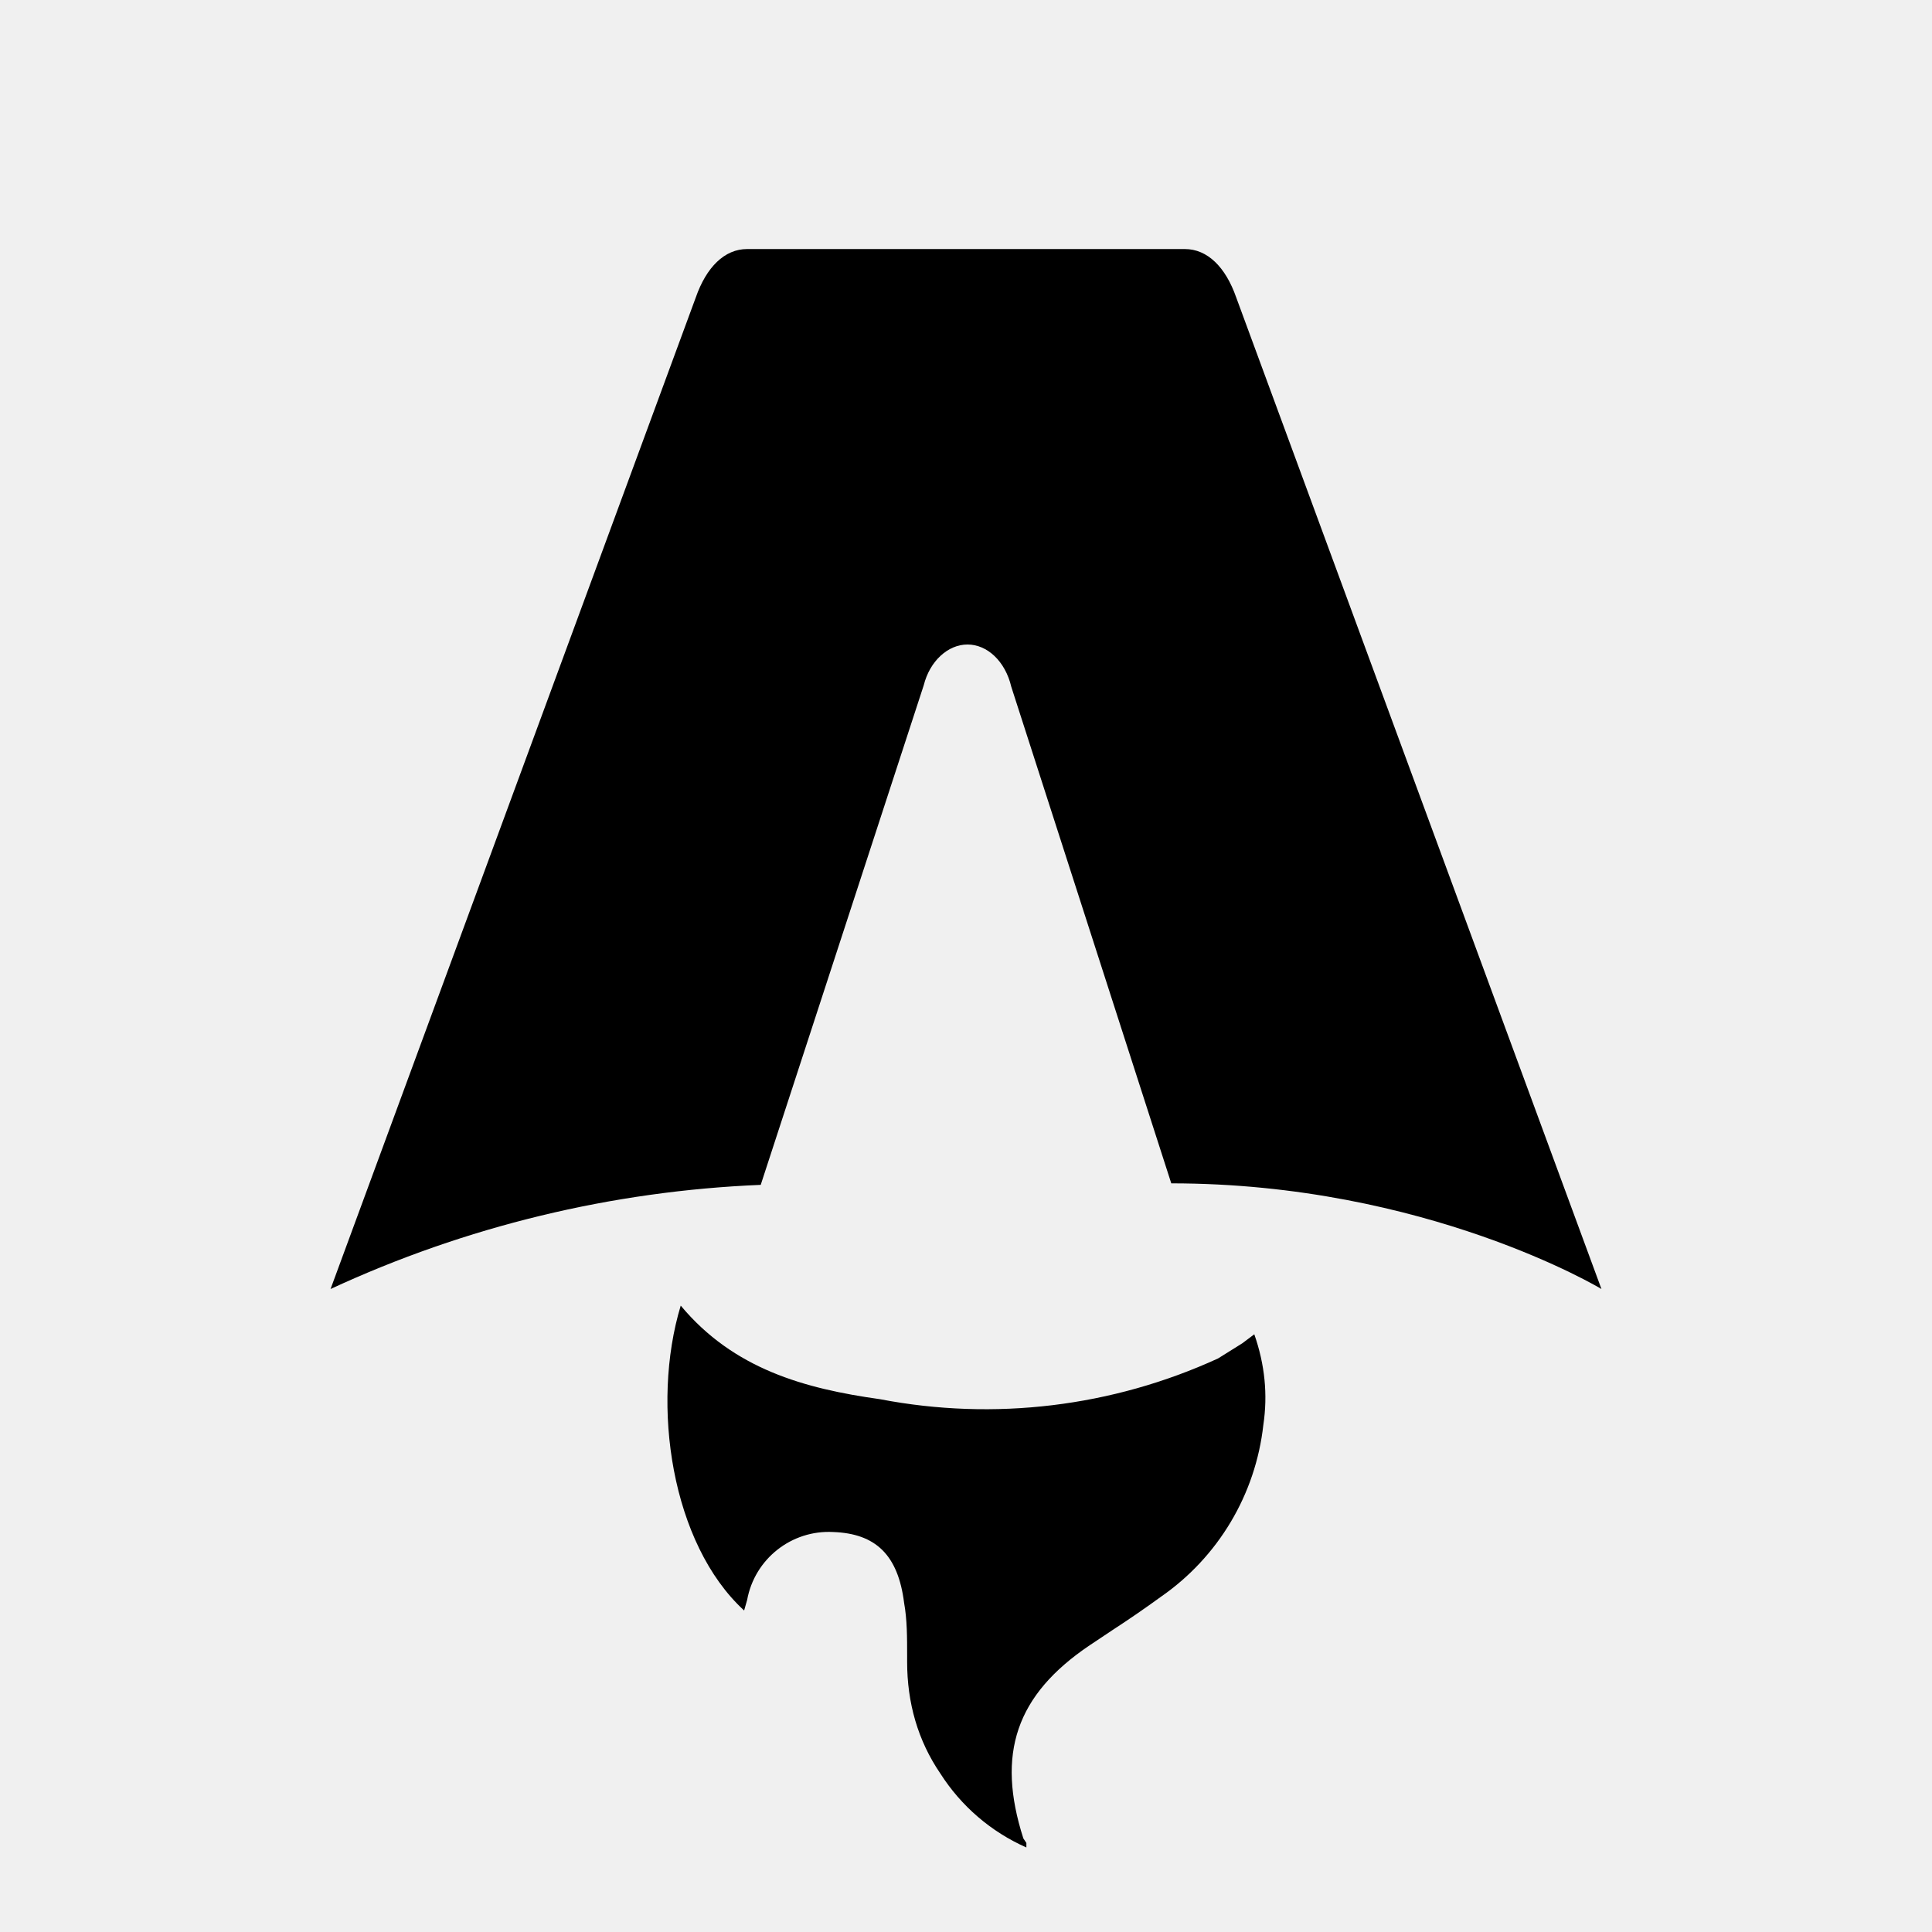
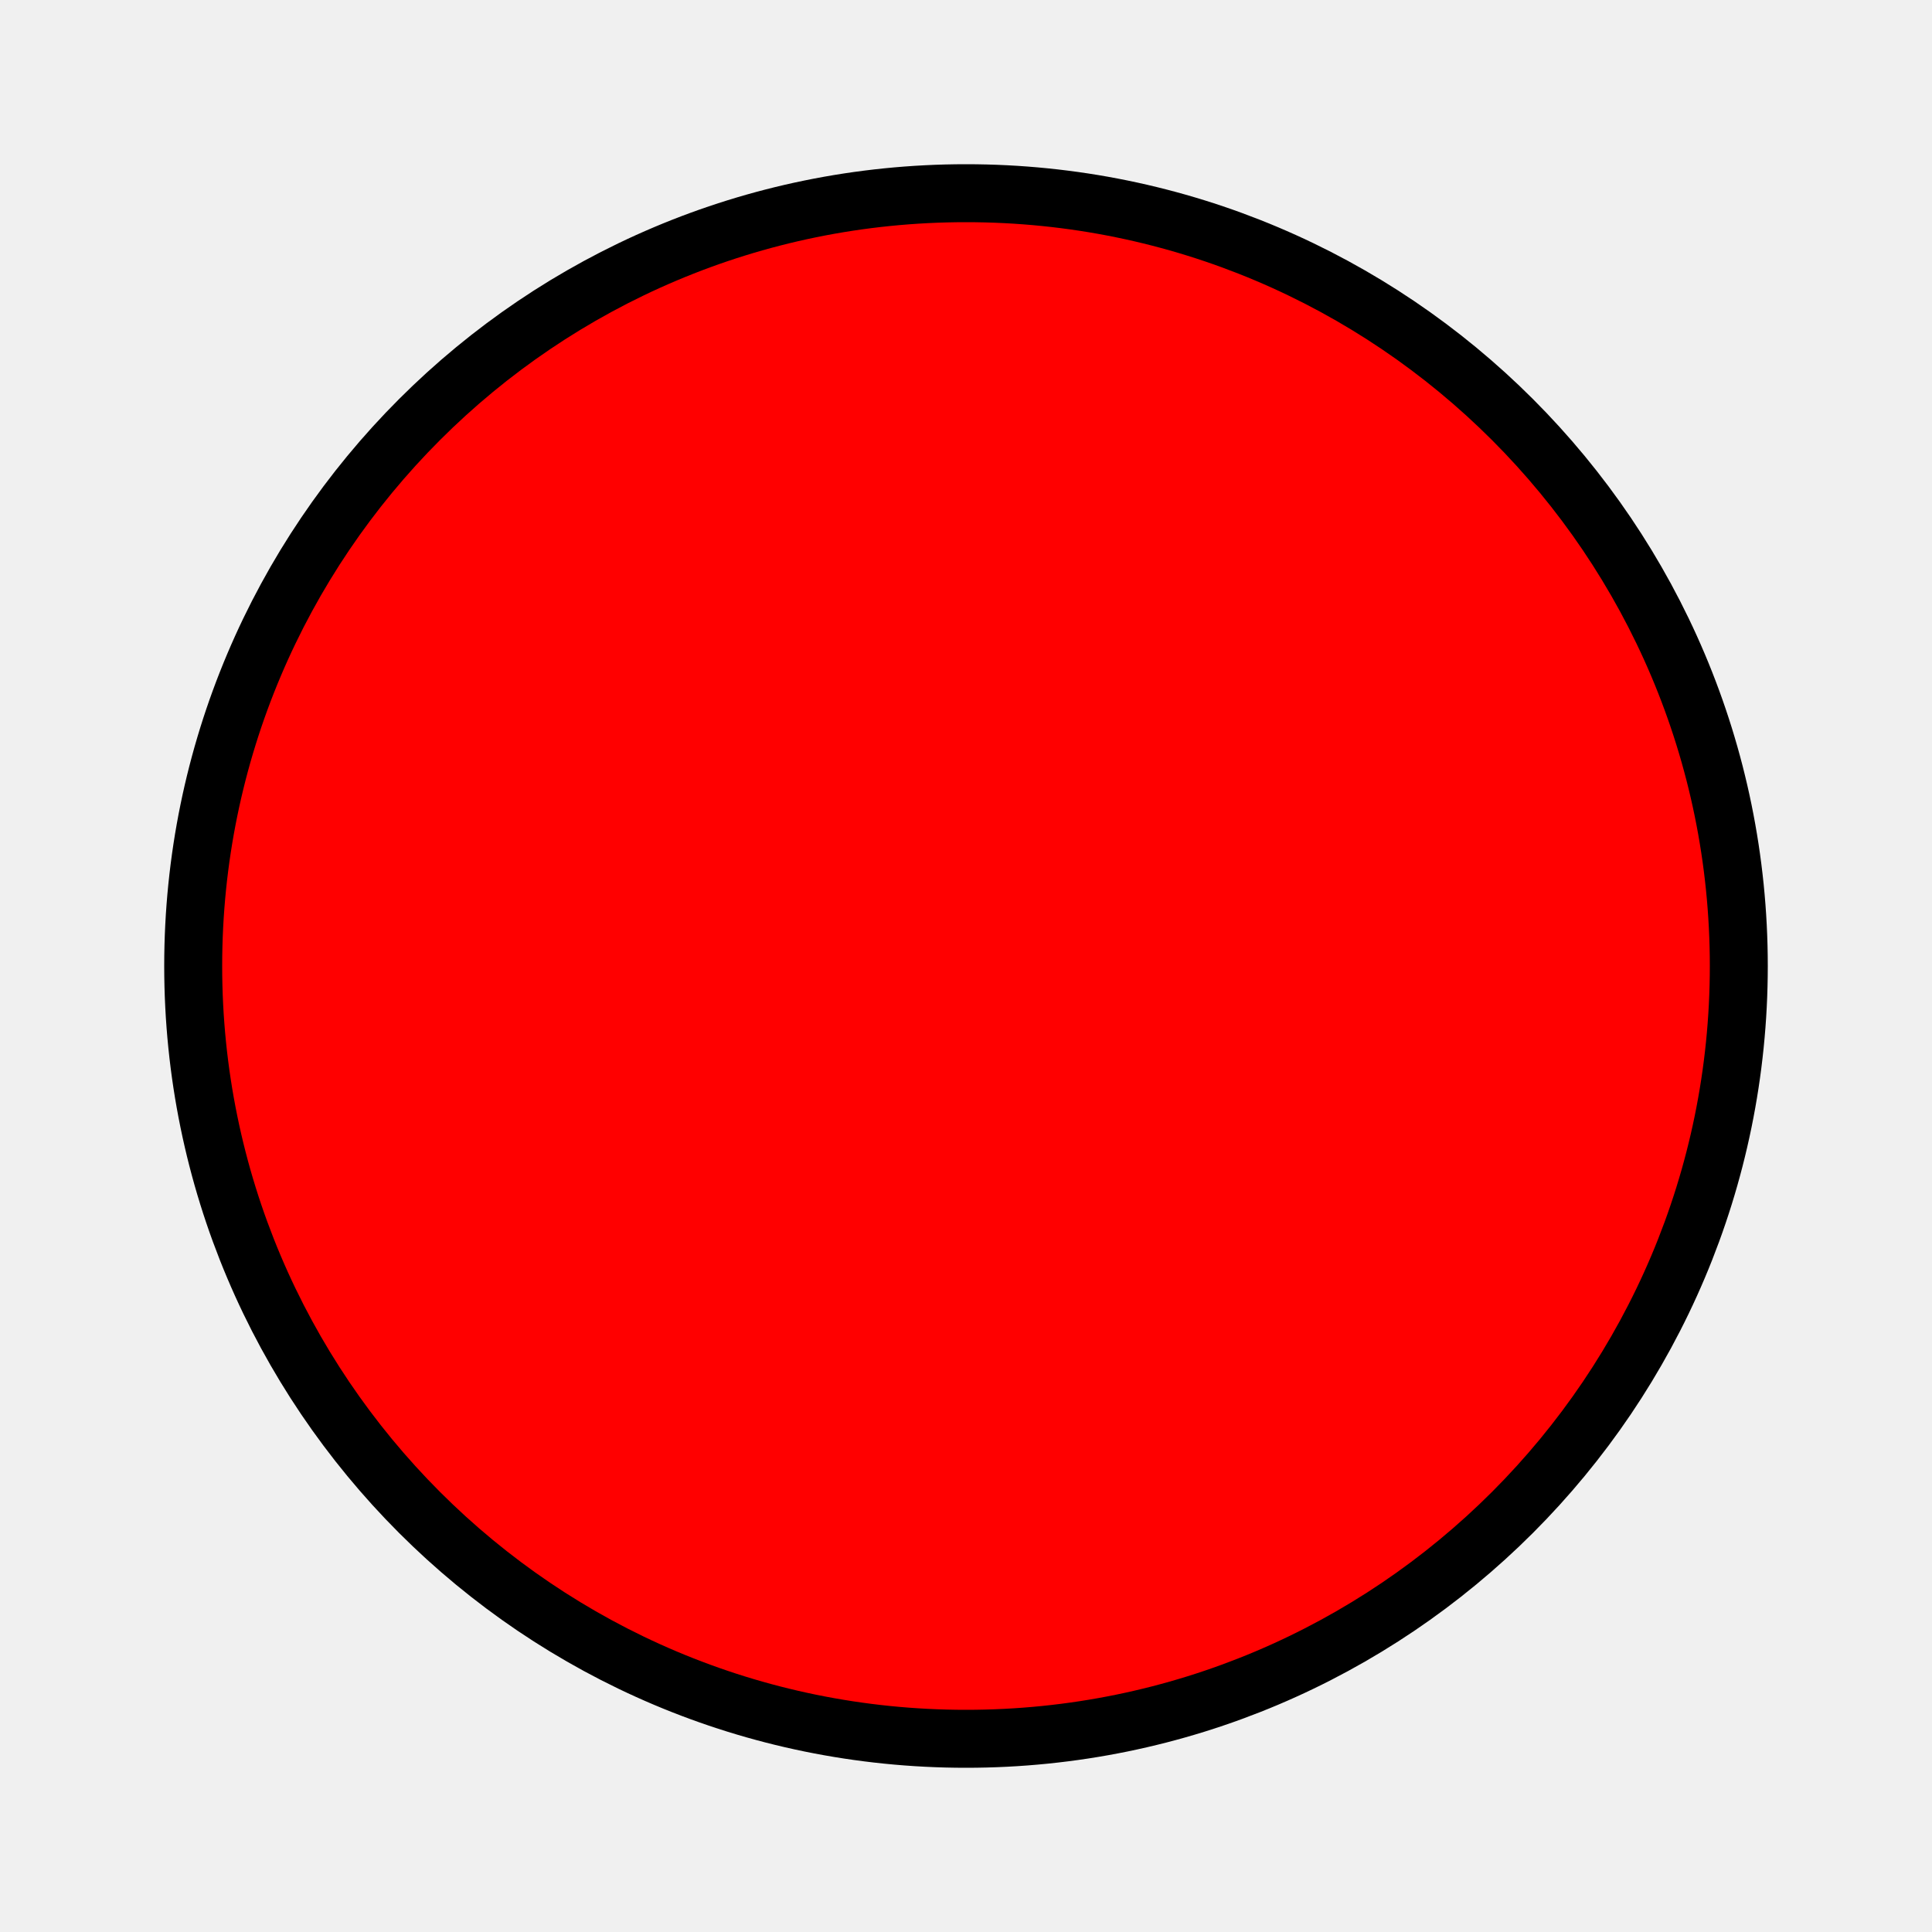
- <svg xmlns="http://www.w3.org/2000/svg" fill="none" viewBox="0 0 128 128">
-   <path d="M50.4 78.5a75.1 75.1 0 0 0-28.5 6.9l24.2-65.7c.7-2 1.9-3.2 3.4-3.2h29c1.5 0 2.7 1.2 3.4 3.2l24.2 65.7s-11.6-7-28.5-7L67 45.5c-.4-1.7-1.6-2.8-2.9-2.8-1.3 0-2.5 1.1-2.9 2.7L50.4 78.5Zm-1.1 28.2Zm-4.2-20.2c-2 6.6-.6 15.8 4.2 20.2a17.5 17.5 0 0 1 .2-.7 5.5 5.5 0 0 1 5.7-4.5c2.8.1 4.3 1.5 4.7 4.7.2 1.1.2 2.3.2 3.5v.4c0 2.7.7 5.2 2.2 7.4a13 13 0 0 0 5.7 4.9v-.3l-.2-.3c-1.8-5.6-.5-9.5 4.4-12.8l1.5-1a73 73 0 0 0 3.2-2.2 16 16 0 0 0 6.8-11.4c.3-2 .1-4-.6-6l-.8.6-1.6 1a37 37 0 0 1-22.4 2.7c-5-.7-9.7-2-13.2-6.2Z" />
-   <style>
-         path { fill: #000; }
-         @media (prefers-color-scheme: dark) {
-             path { fill: #FFF; }
-         }
-     </style>
+ <svg height="100" width="100">
+   <circle cx="50" cy="50" r="40" stroke="black" stroke-width="3" fill="red" />
</svg>
